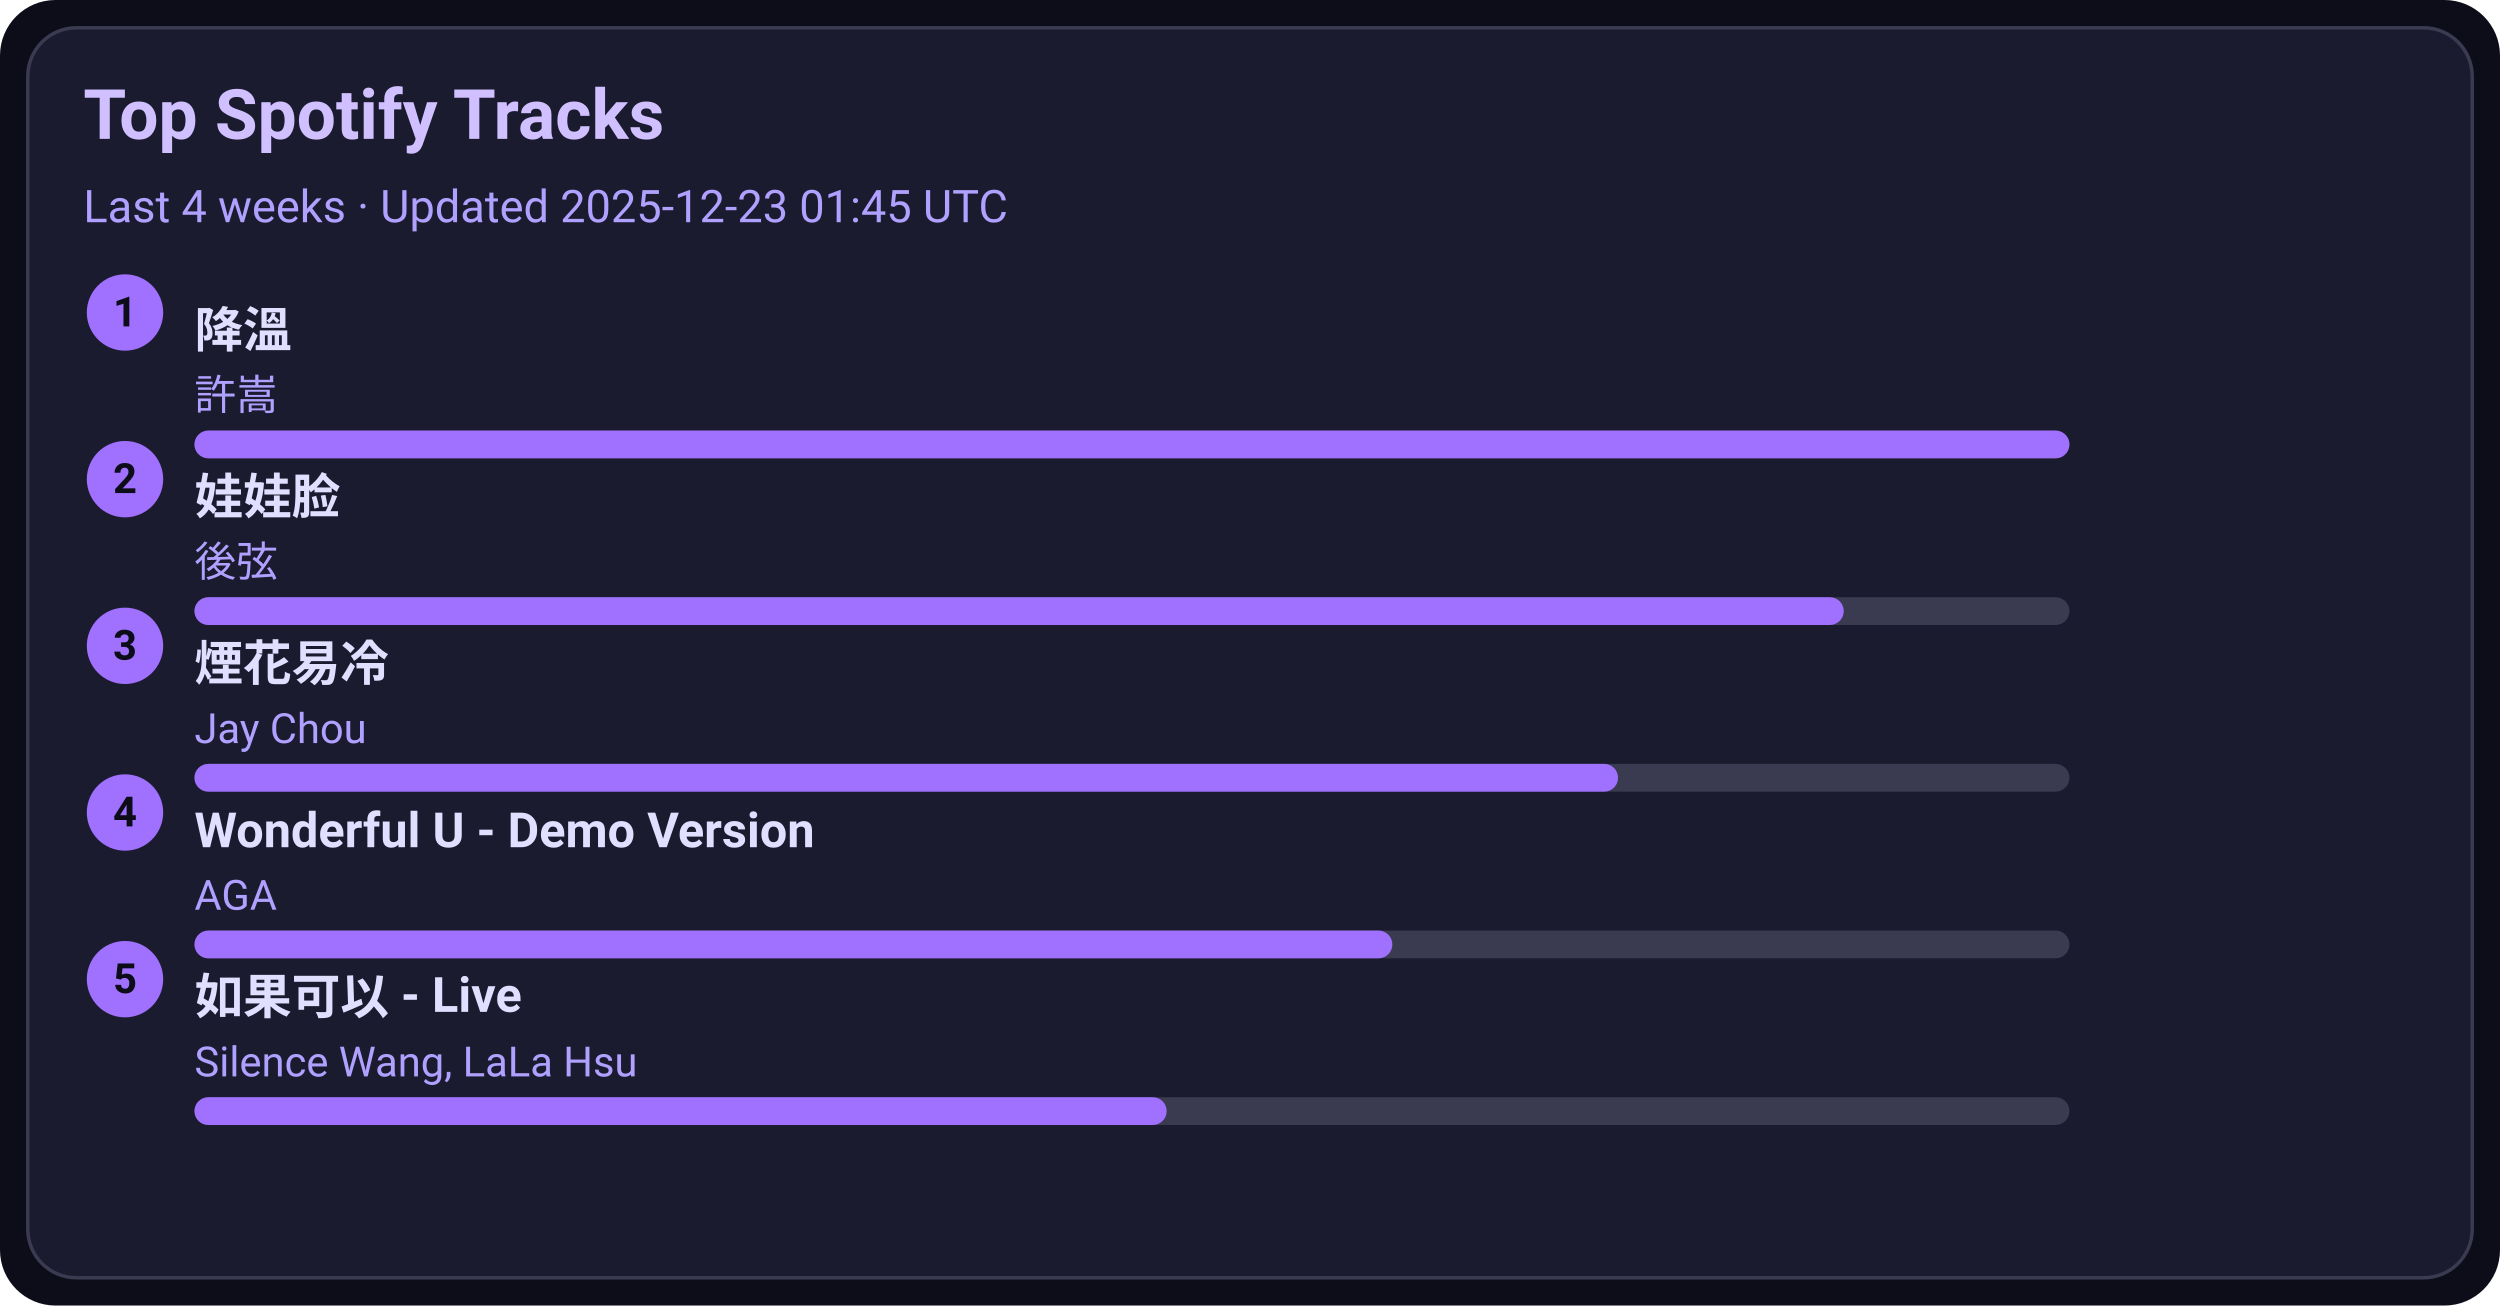
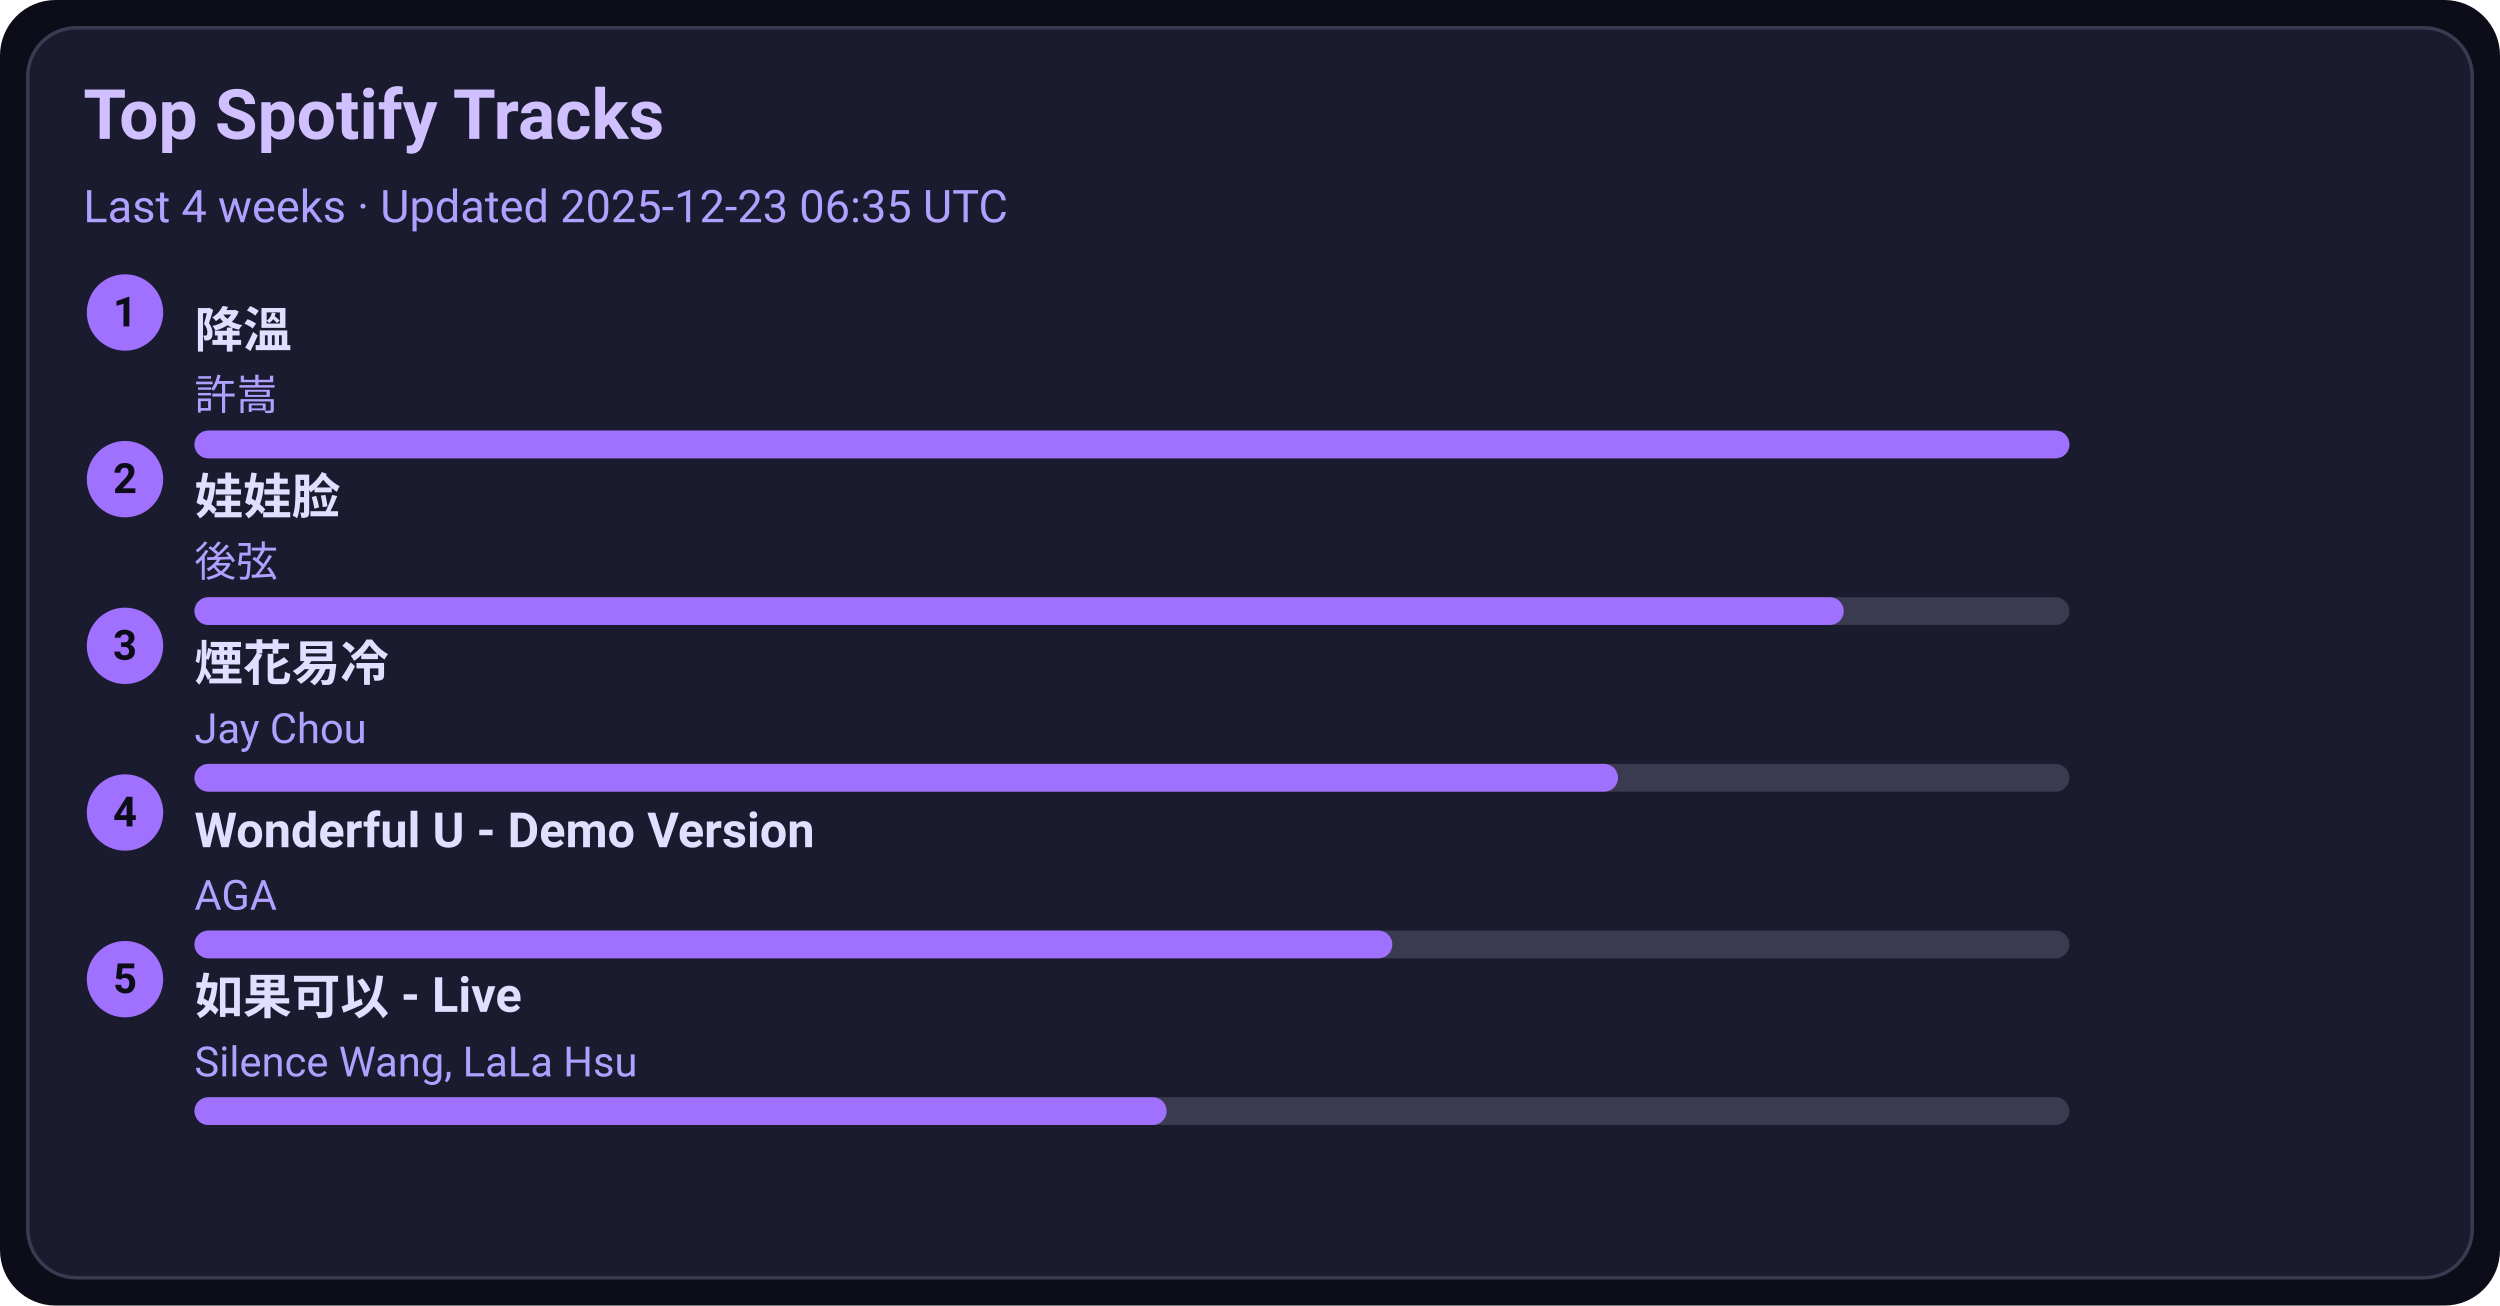
<svg xmlns="http://www.w3.org/2000/svg" width="720" height="376" viewBox="0 0 720 376">
  <style>text{font-family:-apple-system,BlinkMacSystemFont,Segoe UI,Roboto,Ubuntu,Helvetica Neue,Arial,Noto Sans,sans-serif}</style>
  <rect width="720" height="376" rx="16" fill="#0d0d1a" />
  <rect x="8" y="8" width="704" height="360" rx="14" fill="#1b1b2f" stroke="#3a3a50" />
  <text x="24" y="40" font-size="20" fill="#d0c0ff" font-weight="600">Top Spotify Tracks</text>
-   <text x="24" y="64" font-size="13" fill="#b0a0ff">Last 4 weeks · Updated 2025-12-23 01:45 UTC</text>
+   <text x="24" y="64" font-size="13" fill="#b0a0ff">Last 4 weeks · Updated 2025-12-23 06:35 UTC</text>
  <circle cx="36" cy="90" r="11" fill="#a070ff" />
  <text x="36" y="94" text-anchor="middle" font-size="12" fill="#0d0d1a" font-weight="700">1</text>
  <a href="https://open.spotify.com/track/2q9uhrOfyOnBa3oWR1PfYT" target="_blank" rel="noopener noreferrer">
    <text x="56" y="100" font-size="14" fill="#e0dfff" font-weight="600">降溫</text>
  </a>
  <text x="56" y="118" font-size="12" fill="#b0a0ff">許嵩</text>
  <rect x="56" y="124" width="540" height="8" rx="4" fill="#3a3a50" />
  <rect x="56" y="124" width="540" height="8" rx="4" fill="#a070ff" />
  <circle cx="36" cy="138" r="11" fill="#a070ff" />
  <text x="36" y="142" text-anchor="middle" font-size="12" fill="#0d0d1a" font-weight="700">2</text>
  <a href="https://open.spotify.com/track/08ouEICweFmqfgPJnRIQkE" target="_blank" rel="noopener noreferrer">
    <text x="56" y="148" font-size="14" fill="#e0dfff" font-weight="600">娃娃脸</text>
  </a>
  <text x="56" y="166" font-size="12" fill="#b0a0ff">後弦</text>
  <rect x="56" y="172" width="540" height="8" rx="4" fill="#3a3a50" />
  <rect x="56" y="172" width="475" height="8" rx="4" fill="#a070ff" />
  <circle cx="36" cy="186" r="11" fill="#a070ff" />
  <text x="36" y="190" text-anchor="middle" font-size="12" fill="#0d0d1a" font-weight="700">3</text>
  <a href="https://open.spotify.com/track/24beWW0pQCJEF3IVSpIryu" target="_blank" rel="noopener noreferrer">
    <text x="56" y="196" font-size="14" fill="#e0dfff" font-weight="600">煙花易冷</text>
  </a>
  <text x="56" y="214" font-size="12" fill="#b0a0ff">Jay Chou</text>
  <rect x="56" y="220" width="540" height="8" rx="4" fill="#3a3a50" />
  <rect x="56" y="220" width="410" height="8" rx="4" fill="#a070ff" />
  <circle cx="36" cy="234" r="11" fill="#a070ff" />
  <text x="36" y="238" text-anchor="middle" font-size="12" fill="#0d0d1a" font-weight="700">4</text>
  <a href="https://open.spotify.com/track/2eSNpIOFoi1Q8wxw6CycXJ" target="_blank" rel="noopener noreferrer">
    <text x="56" y="244" font-size="14" fill="#e0dfff" font-weight="600">Wonderful U - Demo Version</text>
  </a>
  <text x="56" y="262" font-size="12" fill="#b0a0ff">AGA</text>
  <rect x="56" y="268" width="540" height="8" rx="4" fill="#3a3a50" />
  <rect x="56" y="268" width="345" height="8" rx="4" fill="#a070ff" />
  <circle cx="36" cy="282" r="11" fill="#a070ff" />
  <text x="36" y="286" text-anchor="middle" font-size="12" fill="#0d0d1a" font-weight="700">5</text>
  <a href="https://open.spotify.com/track/6IF65dJzfmPcX7jwDegwoo" target="_blank" rel="noopener noreferrer">
    <text x="56" y="292" font-size="14" fill="#e0dfff" font-weight="600">如果可以 - Live</text>
  </a>
  <text x="56" y="310" font-size="12" fill="#b0a0ff">Silence Wang, LaLa Hsu</text>
  <rect x="56" y="316" width="540" height="8" rx="4" fill="#3a3a50" />
  <rect x="56" y="316" width="280" height="8" rx="4" fill="#a070ff" />
</svg>
